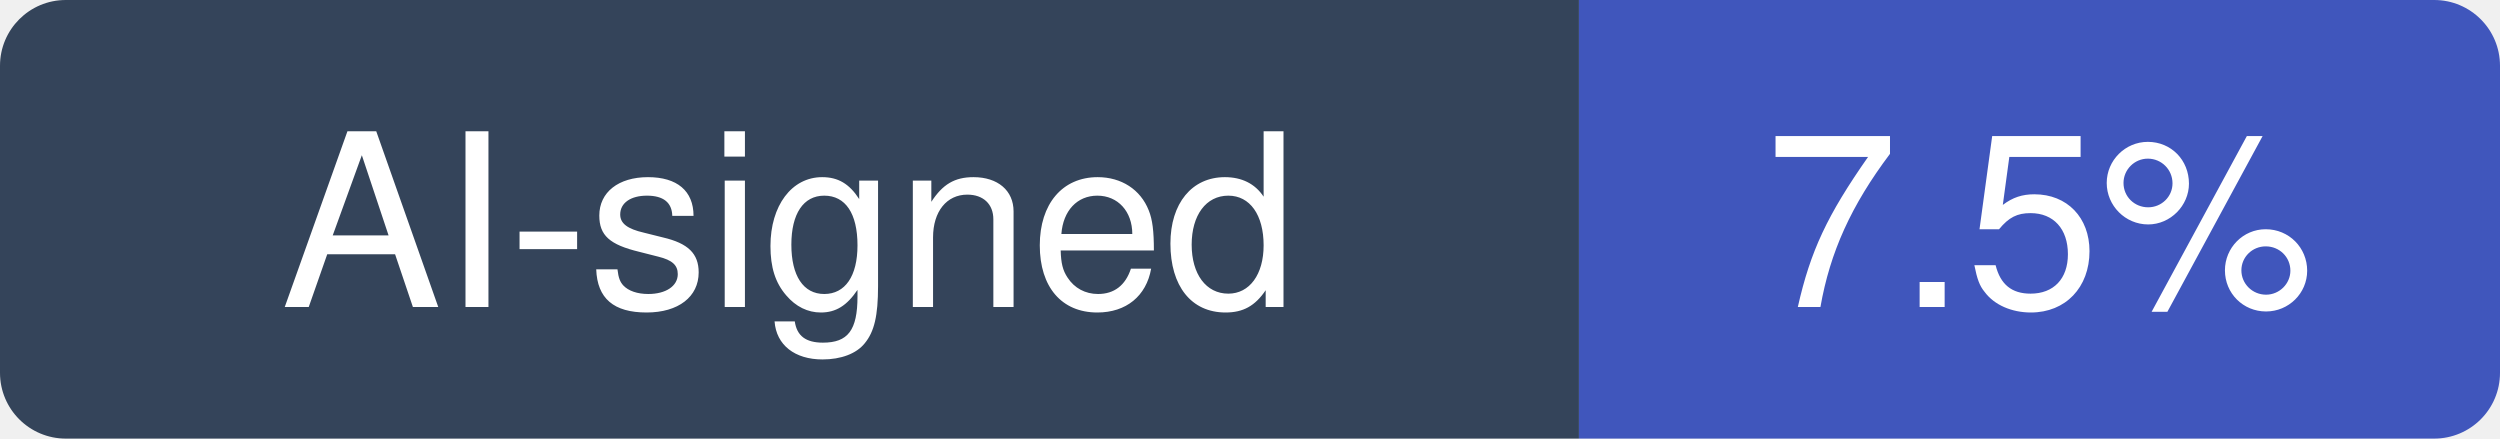
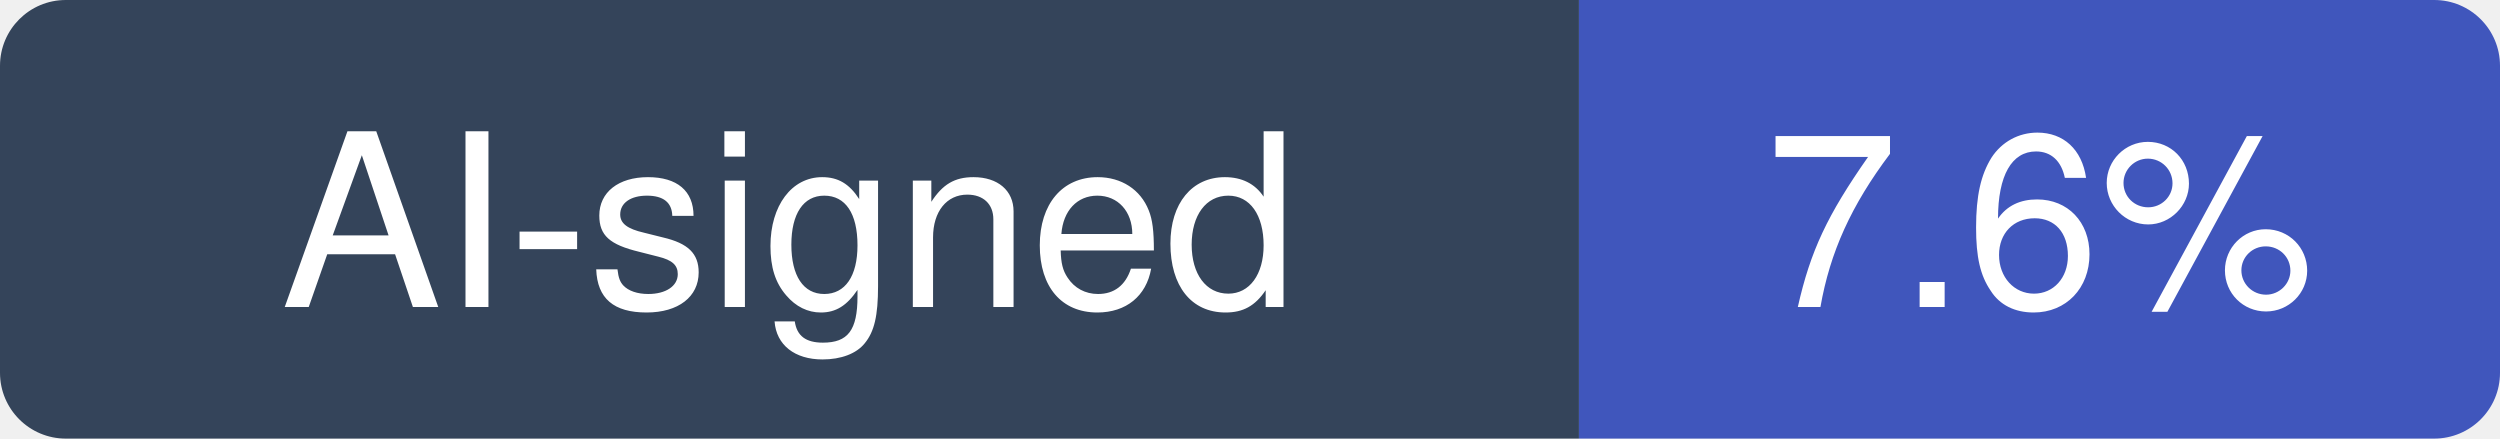
- <svg xmlns="http://www.w3.org/2000/svg" width="114" height="20" viewBox="0 0 114 20" role="img" aria-label="AI-signed: 7.5% of recent commits in musistudio/claude-code-router">
+ <svg xmlns="http://www.w3.org/2000/svg" width="114" height="20" viewBox="0 0 114 20" role="img" aria-label="AI-signed: 7.6% of recent commits in musistudio/claude-code-router">
  <clipPath id="hm-r">
    <rect width="114" height="20" rx="3" />
  </clipPath>
  <g clip-path="url(#hm-r)">
    <rect width="72" height="20" fill="#34445A" />
    <rect x="72" width="42" height="20" fill="#4056BC" />
  </g>
  <g fill="#fff" text-anchor="middle" font-family="Verdana, -apple-system, BlinkMacSystemFont, Segoe UI, Helvetica, Arial, Fira Sans, sans-serif" font-size="11">
    <text x="36" y="14">AI-signed</text>
-     <text x="93" y="14">7.5%</text>
+     <text x="93" y="14">7.6%</text>
  </g>
</svg>
